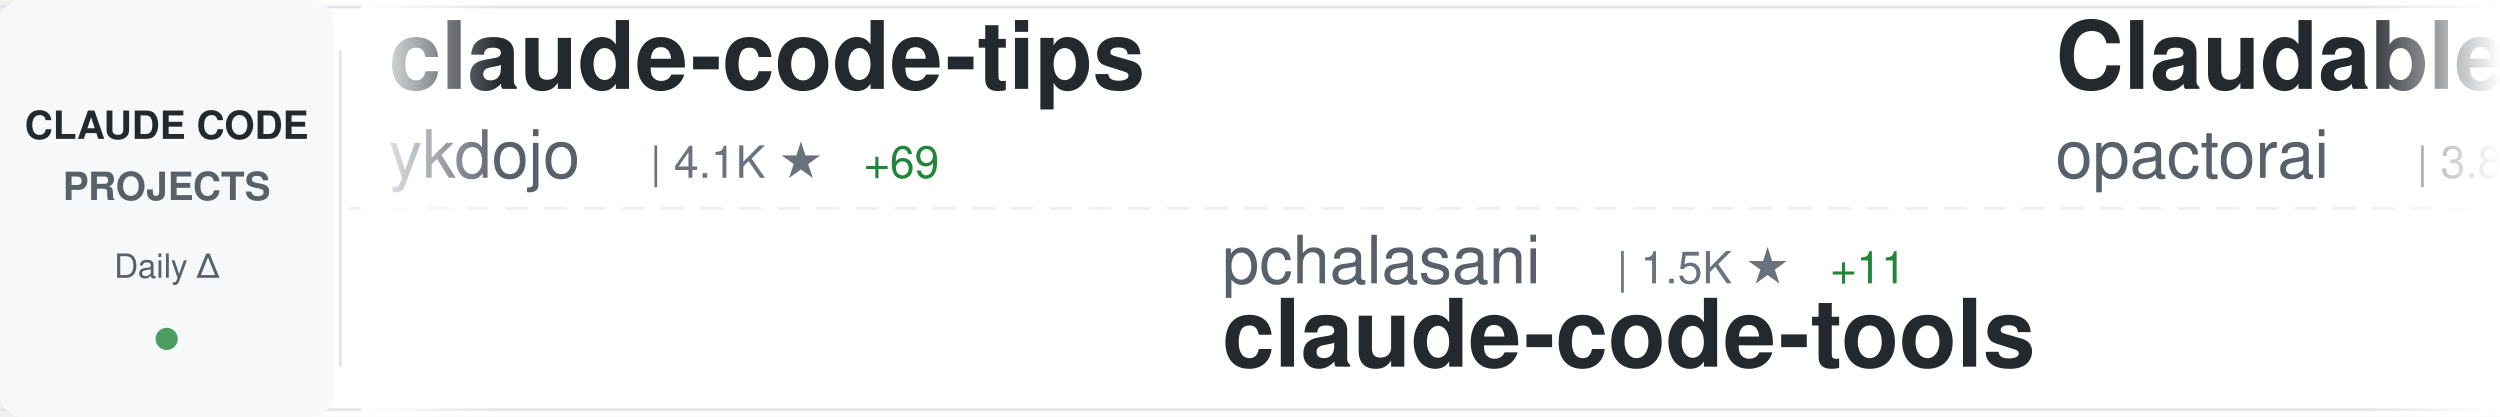
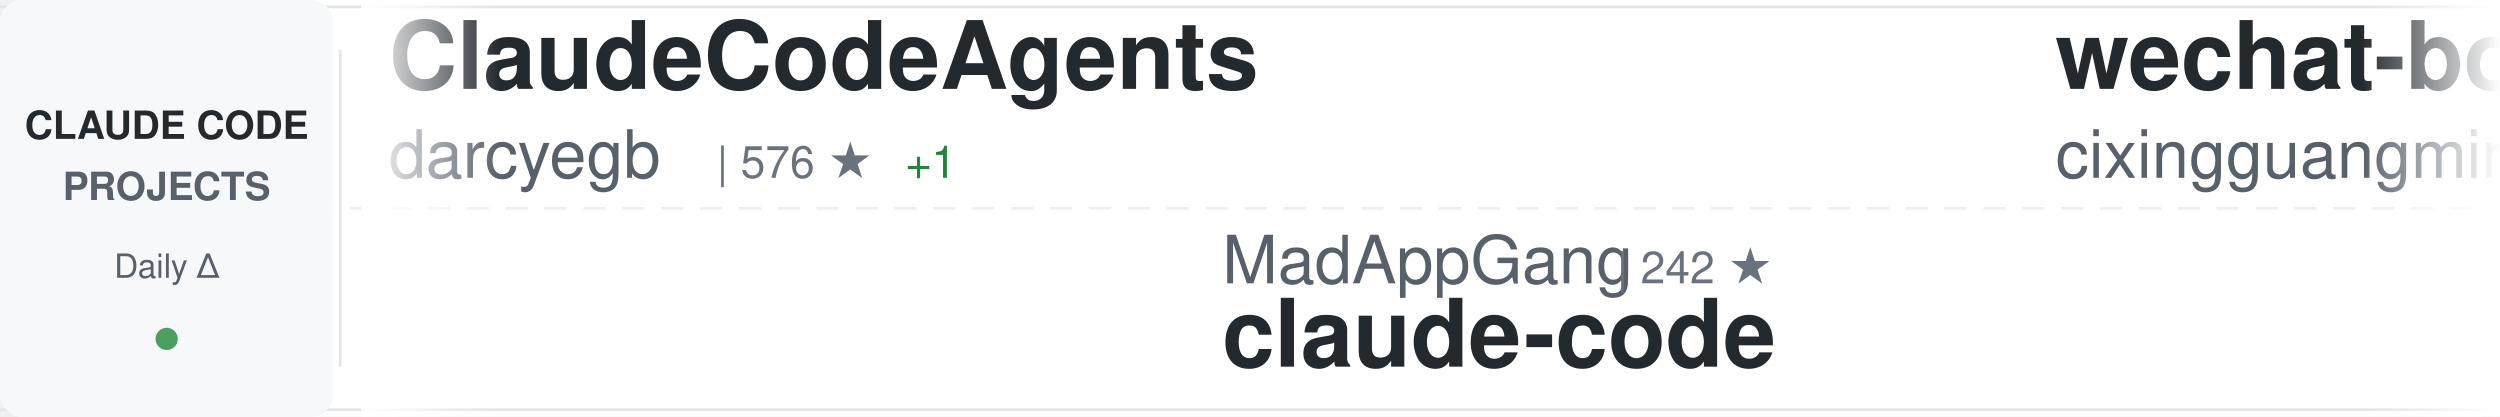
<svg xmlns="http://www.w3.org/2000/svg" width="900" height="150">
  <defs>
    <linearGradient id="awesomeLeftFade" x1="0%" y1="0%" x2="100%" y2="0%">
      <stop offset="0%" style="stop-color:#ffffff;stop-opacity:1" />
      <stop offset="100%" style="stop-color:#ffffff;stop-opacity:0" />
    </linearGradient>
    <linearGradient id="awesomeRightFade" x1="0%" y1="0%" x2="100%" y2="0%">
      <stop offset="0%" style="stop-color:#ffffff;stop-opacity:0" />
      <stop offset="100%" style="stop-color:#ffffff;stop-opacity:1" />
    </linearGradient>
  </defs>
  <rect width="900" height="150" fill="#ffffff" rx="8" />
  <rect x="0" y="2" width="900" height="1" fill="#e1e4e8" />
  <rect x="0" y="147" width="900" height="1" fill="#e1e4e8" />
  <line x1="0" y1="75" x2="900" y2="75" stroke="#e1e4e8" stroke-width="1" stroke-dasharray="8 6" opacity="0.6" />
  <rect x="0" y="0" width="120" height="150" fill="#f6f8fa" rx="8" />
  <text x="60" y="50" font-family="-apple-system, BlinkMacSystemFont, 'Segoe UI', Helvetica, Arial, sans-serif" font-size="14" font-weight="600" fill="#24292e" text-anchor="middle">CLAUDE CODE</text>
  <text x="60" y="72" font-family="-apple-system, BlinkMacSystemFont, 'Segoe UI', Helvetica, Arial, sans-serif" font-size="14" font-weight="600" fill="#586069" text-anchor="middle">PROJECTS</text>
  <text x="60" y="100" font-family="-apple-system, BlinkMacSystemFont, 'Segoe UI', Helvetica, Arial, sans-serif" font-size="12" font-weight="500" fill="#586069" text-anchor="middle">Daily Δ</text>
  <circle cx="60" cy="122" r="4" fill="#22863a" opacity="0.8" />
  <rect x="122" y="18" width="1" height="114" fill="#e1e4e8" />
  <clipPath id="awesomeTickerClip">
    <rect x="130" y="0" width="770" height="150" />
  </clipPath>
  <g clip-path="url(#awesomeTickerClip)">
    <g id="awesomeTickerItems">
      <animateTransform attributeName="transform" attributeType="XML" type="translate" from="0 0" to="-3000 0" dur="54s" repeatCount="indefinite" />
      <g transform="translate(0, 0)">
-         <text x="140" y="32" font-family="-apple-system, BlinkMacSystemFont, 'Segoe UI', Helvetica, Arial, sans-serif" font-size="34" font-weight="600" fill="#24292e">claude-code-tips</text>
-         <text x="140" y="64" font-family="-apple-system, BlinkMacSystemFont, 'Segoe UI', Helvetica, Arial, sans-serif" font-size="24" font-weight="400" fill="#586069">ykdojo</text>
-         <text x="234" y="64" font-family="-apple-system, BlinkMacSystemFont, 'Segoe UI', Helvetica, Arial, sans-serif" font-size="16" font-weight="500" fill="#6a737d">| 4.1K ★</text>
-         <text x="311" y="64" font-family="-apple-system, BlinkMacSystemFont, 'Segoe UI', Helvetica, Arial, sans-serif" font-size="16" font-weight="500" fill="#22863a"> +69</text>
+         <text x="140" y="32" font-family="-apple-system, BlinkMacSystemFont, 'Segoe UI', Helvetica, Arial, sans-serif" font-size="34" font-weight="600" fill="#24292e">ClaudeCodeAgents</text>
+         <text x="140" y="64" font-family="-apple-system, BlinkMacSystemFont, 'Segoe UI', Helvetica, Arial, sans-serif" font-size="24" font-weight="400" fill="#586069">darcyegb</text>
+         <text x="258" y="64" font-family="-apple-system, BlinkMacSystemFont, 'Segoe UI', Helvetica, Arial, sans-serif" font-size="16" font-weight="500" fill="#6a737d">| 576 ★</text>
+         <text x="326" y="64" font-family="-apple-system, BlinkMacSystemFont, 'Segoe UI', Helvetica, Arial, sans-serif" font-size="16" font-weight="500" fill="#22863a"> +1</text>
      </g>
      <g transform="translate(300, 0)">
-         <text x="140" y="102" font-family="-apple-system, BlinkMacSystemFont, 'Segoe UI', Helvetica, Arial, sans-serif" font-size="24" font-weight="400" fill="#586069">pchalasani</text>
-         <text x="282" y="102" font-family="-apple-system, BlinkMacSystemFont, 'Segoe UI', Helvetica, Arial, sans-serif" font-size="16" font-weight="500" fill="#6a737d">| 1.5K ★</text>
-         <text x="359" y="102" font-family="-apple-system, BlinkMacSystemFont, 'Segoe UI', Helvetica, Arial, sans-serif" font-size="16" font-weight="500" fill="#22863a"> +11</text>
-         <text x="140" y="132" font-family="-apple-system, BlinkMacSystemFont, 'Segoe UI', Helvetica, Arial, sans-serif" font-size="34" font-weight="600" fill="#24292e">claude-code-tools</text>
+         <text x="140" y="102" font-family="-apple-system, BlinkMacSystemFont, 'Segoe UI', Helvetica, Arial, sans-serif" font-size="24" font-weight="400" fill="#586069">MadAppGang</text>
+         <text x="282" y="102" font-family="-apple-system, BlinkMacSystemFont, 'Segoe UI', Helvetica, Arial, sans-serif" font-size="16" font-weight="500" fill="#6a737d">| 242 ★</text>
+         <text x="140" y="132" font-family="-apple-system, BlinkMacSystemFont, 'Segoe UI', Helvetica, Arial, sans-serif" font-size="34" font-weight="600" fill="#24292e">claude-code</text>
      </g>
      <g transform="translate(600, 0)">
-         <text x="140" y="32" font-family="-apple-system, BlinkMacSystemFont, 'Segoe UI', Helvetica, Arial, sans-serif" font-size="34" font-weight="600" fill="#24292e">Claudable</text>
-         <text x="140" y="64" font-family="-apple-system, BlinkMacSystemFont, 'Segoe UI', Helvetica, Arial, sans-serif" font-size="24" font-weight="400" fill="#586069">opactorai</text>
-         <text x="270" y="64" font-family="-apple-system, BlinkMacSystemFont, 'Segoe UI', Helvetica, Arial, sans-serif" font-size="16" font-weight="500" fill="#6a737d">| 3.8K ★</text>
-         <text x="347" y="64" font-family="-apple-system, BlinkMacSystemFont, 'Segoe UI', Helvetica, Arial, sans-serif" font-size="16" font-weight="500" fill="#22863a"> +3</text>
-       </g>
-       <g transform="translate(900, 0)">
-         <text x="140" y="102" font-family="-apple-system, BlinkMacSystemFont, 'Segoe UI', Helvetica, Arial, sans-serif" font-size="24" font-weight="400" fill="#586069">anthropics</text>
-         <text x="282" y="102" font-family="-apple-system, BlinkMacSystemFont, 'Segoe UI', Helvetica, Arial, sans-serif" font-size="16" font-weight="500" fill="#6a737d">| 594 ★</text>
-         <text x="350" y="102" font-family="-apple-system, BlinkMacSystemFont, 'Segoe UI', Helvetica, Arial, sans-serif" font-size="16" font-weight="500" fill="#22863a"> +2</text>
-         <text x="140" y="132" font-family="-apple-system, BlinkMacSystemFont, 'Segoe UI', Helvetica, Arial, sans-serif" font-size="34" font-weight="600" fill="#24292e">claude-code-base-action</text>
-       </g>
-       <g transform="translate(1200, 0)">
-         <text x="140" y="32" font-family="-apple-system, BlinkMacSystemFont, 'Segoe UI', Helvetica, Arial, sans-serif" font-size="34" font-weight="600" fill="#24292e">claude-plugins-official</text>
-         <text x="140" y="64" font-family="-apple-system, BlinkMacSystemFont, 'Segoe UI', Helvetica, Arial, sans-serif" font-size="24" font-weight="400" fill="#586069">anthropics</text>
-         <text x="282" y="64" font-family="-apple-system, BlinkMacSystemFont, 'Segoe UI', Helvetica, Arial, sans-serif" font-size="16" font-weight="500" fill="#6a737d">| 9.0K ★</text>
-         <text x="359" y="64" font-family="-apple-system, BlinkMacSystemFont, 'Segoe UI', Helvetica, Arial, sans-serif" font-size="16" font-weight="500" fill="#22863a"> +105</text>
-       </g>
-       <g transform="translate(1500, 0)">
-         <text x="140" y="102" font-family="-apple-system, BlinkMacSystemFont, 'Segoe UI', Helvetica, Arial, sans-serif" font-size="24" font-weight="400" fill="#586069">darcyegb</text>
-         <text x="258" y="102" font-family="-apple-system, BlinkMacSystemFont, 'Segoe UI', Helvetica, Arial, sans-serif" font-size="16" font-weight="500" fill="#6a737d">| 576 ★</text>
-         <text x="326" y="102" font-family="-apple-system, BlinkMacSystemFont, 'Segoe UI', Helvetica, Arial, sans-serif" font-size="16" font-weight="500" fill="#22863a"> +1</text>
-         <text x="140" y="132" font-family="-apple-system, BlinkMacSystemFont, 'Segoe UI', Helvetica, Arial, sans-serif" font-size="34" font-weight="600" fill="#24292e">ClaudeCodeAgents</text>
-       </g>
-       <g transform="translate(1800, 0)">
        <text x="140" y="32" font-family="-apple-system, BlinkMacSystemFont, 'Segoe UI', Helvetica, Arial, sans-serif" font-size="34" font-weight="600" fill="#24292e">wechat-bot</text>
        <text x="140" y="64" font-family="-apple-system, BlinkMacSystemFont, 'Segoe UI', Helvetica, Arial, sans-serif" font-size="24" font-weight="400" fill="#586069">cixingguangming55555</text>
        <text x="402" y="64" font-family="-apple-system, BlinkMacSystemFont, 'Segoe UI', Helvetica, Arial, sans-serif" font-size="16" font-weight="500" fill="#6a737d">| 2.5K ★</text>
      </g>
+       <g transform="translate(900, 0)">
+         <text x="140" y="102" font-family="-apple-system, BlinkMacSystemFont, 'Segoe UI', Helvetica, Arial, sans-serif" font-size="24" font-weight="400" fill="#586069">Cranot</text>
+         <text x="234" y="102" font-family="-apple-system, BlinkMacSystemFont, 'Segoe UI', Helvetica, Arial, sans-serif" font-size="16" font-weight="500" fill="#6a737d">| 2.4K ★</text>
+         <text x="311" y="102" font-family="-apple-system, BlinkMacSystemFont, 'Segoe UI', Helvetica, Arial, sans-serif" font-size="16" font-weight="500" fill="#22863a"> +4</text>
+         <text x="140" y="132" font-family="-apple-system, BlinkMacSystemFont, 'Segoe UI', Helvetica, Arial, sans-serif" font-size="34" font-weight="600" fill="#24292e">claude-code-guide</text>
+       </g>
+       <g transform="translate(1200, 0)">
+         <text x="140" y="32" font-family="-apple-system, BlinkMacSystemFont, 'Segoe UI', Helvetica, Arial, sans-serif" font-size="34" font-weight="600" fill="#24292e">claude-code-proxy</text>
+         <text x="140" y="64" font-family="-apple-system, BlinkMacSystemFont, 'Segoe UI', Helvetica, Arial, sans-serif" font-size="24" font-weight="400" fill="#586069">1rgs</text>
+         <text x="210" y="64" font-family="-apple-system, BlinkMacSystemFont, 'Segoe UI', Helvetica, Arial, sans-serif" font-size="16" font-weight="500" fill="#6a737d">| 3.1K ★</text>
+         <text x="287" y="64" font-family="-apple-system, BlinkMacSystemFont, 'Segoe UI', Helvetica, Arial, sans-serif" font-size="16" font-weight="500" fill="#22863a"> +7</text>
+       </g>
+       <g transform="translate(1500, 0)">
+         <text x="140" y="102" font-family="-apple-system, BlinkMacSystemFont, 'Segoe UI', Helvetica, Arial, sans-serif" font-size="24" font-weight="400" fill="#586069">eyaltoledano</text>
+         <text x="306" y="102" font-family="-apple-system, BlinkMacSystemFont, 'Segoe UI', Helvetica, Arial, sans-serif" font-size="16" font-weight="500" fill="#6a737d">| 25.8K ★</text>
+         <text x="392" y="102" font-family="-apple-system, BlinkMacSystemFont, 'Segoe UI', Helvetica, Arial, sans-serif" font-size="16" font-weight="500" fill="#22863a"> +23</text>
+         <text x="140" y="132" font-family="-apple-system, BlinkMacSystemFont, 'Segoe UI', Helvetica, Arial, sans-serif" font-size="34" font-weight="600" fill="#24292e">claude-task-master</text>
+       </g>
+       <g transform="translate(1800, 0)">
+         <text x="140" y="32" font-family="-apple-system, BlinkMacSystemFont, 'Segoe UI', Helvetica, Arial, sans-serif" font-size="34" font-weight="600" fill="#24292e">claude-coder</text>
+         <text x="140" y="64" font-family="-apple-system, BlinkMacSystemFont, 'Segoe UI', Helvetica, Arial, sans-serif" font-size="24" font-weight="400" fill="#586069">kodu-ai</text>
+         <text x="246" y="64" font-family="-apple-system, BlinkMacSystemFont, 'Segoe UI', Helvetica, Arial, sans-serif" font-size="16" font-weight="500" fill="#6a737d">| 5.3K ★</text>
+       </g>
      <g transform="translate(2100, 0)">
-         <text x="140" y="102" font-family="-apple-system, BlinkMacSystemFont, 'Segoe UI', Helvetica, Arial, sans-serif" font-size="24" font-weight="400" fill="#586069">Piebald-AI</text>
-         <text x="282" y="102" font-family="-apple-system, BlinkMacSystemFont, 'Segoe UI', Helvetica, Arial, sans-serif" font-size="16" font-weight="500" fill="#6a737d">| 5.3K ★</text>
-         <text x="359" y="102" font-family="-apple-system, BlinkMacSystemFont, 'Segoe UI', Helvetica, Arial, sans-serif" font-size="16" font-weight="500" fill="#22863a"> +59</text>
-         <text x="140" y="132" font-family="-apple-system, BlinkMacSystemFont, 'Segoe UI', Helvetica, Arial, sans-serif" font-size="34" font-weight="600" fill="#24292e">claude-code-system-promp...</text>
+         <text x="140" y="102" font-family="-apple-system, BlinkMacSystemFont, 'Segoe UI', Helvetica, Arial, sans-serif" font-size="24" font-weight="400" fill="#586069">sugyan</text>
+         <text x="234" y="102" font-family="-apple-system, BlinkMacSystemFont, 'Segoe UI', Helvetica, Arial, sans-serif" font-size="16" font-weight="500" fill="#6a737d">| 946 ★</text>
+         <text x="302" y="102" font-family="-apple-system, BlinkMacSystemFont, 'Segoe UI', Helvetica, Arial, sans-serif" font-size="16" font-weight="500" fill="#22863a"> +4</text>
+         <text x="140" y="132" font-family="-apple-system, BlinkMacSystemFont, 'Segoe UI', Helvetica, Arial, sans-serif" font-size="34" font-weight="600" fill="#24292e">claude-code-webui</text>
      </g>
      <g transform="translate(2400, 0)">
-         <text x="140" y="32" font-family="-apple-system, BlinkMacSystemFont, 'Segoe UI', Helvetica, Arial, sans-serif" font-size="34" font-weight="600" fill="#24292e">claude-agent-sdk-demos</text>
-         <text x="140" y="64" font-family="-apple-system, BlinkMacSystemFont, 'Segoe UI', Helvetica, Arial, sans-serif" font-size="24" font-weight="400" fill="#586069">anthropics</text>
-         <text x="282" y="64" font-family="-apple-system, BlinkMacSystemFont, 'Segoe UI', Helvetica, Arial, sans-serif" font-size="16" font-weight="500" fill="#6a737d">| 1.6K ★</text>
-         <text x="359" y="64" font-family="-apple-system, BlinkMacSystemFont, 'Segoe UI', Helvetica, Arial, sans-serif" font-size="16" font-weight="500" fill="#22863a"> +13</text>
+         <text x="140" y="32" font-family="-apple-system, BlinkMacSystemFont, 'Segoe UI', Helvetica, Arial, sans-serif" font-size="34" font-weight="600" fill="#24292e">cc</text>
+         <text x="140" y="64" font-family="-apple-system, BlinkMacSystemFont, 'Segoe UI', Helvetica, Arial, sans-serif" font-size="24" font-weight="400" fill="#586069">kn1026</text>
+         <text x="234" y="64" font-family="-apple-system, BlinkMacSystemFont, 'Segoe UI', Helvetica, Arial, sans-serif" font-size="16" font-weight="500" fill="#6a737d">| 704 ★</text>
      </g>
      <g transform="translate(2700, 0)">
-         <text x="140" y="102" font-family="-apple-system, BlinkMacSystemFont, 'Segoe UI', Helvetica, Arial, sans-serif" font-size="24" font-weight="400" fill="#586069">Yuyz0112</text>
-         <text x="258" y="102" font-family="-apple-system, BlinkMacSystemFont, 'Segoe UI', Helvetica, Arial, sans-serif" font-size="16" font-weight="500" fill="#6a737d">| 2.2K ★</text>
-         <text x="335" y="102" font-family="-apple-system, BlinkMacSystemFont, 'Segoe UI', Helvetica, Arial, sans-serif" font-size="16" font-weight="500" fill="#22863a"> +10</text>
-         <text x="140" y="132" font-family="-apple-system, BlinkMacSystemFont, 'Segoe UI', Helvetica, Arial, sans-serif" font-size="34" font-weight="600" fill="#24292e">claude-code-reverse</text>
+         <text x="140" y="102" font-family="-apple-system, BlinkMacSystemFont, 'Segoe UI', Helvetica, Arial, sans-serif" font-size="24" font-weight="400" fill="#586069">anthropics</text>
+         <text x="282" y="102" font-family="-apple-system, BlinkMacSystemFont, 'Segoe UI', Helvetica, Arial, sans-serif" font-size="16" font-weight="500" fill="#6a737d">| 3.6K ★</text>
+         <text x="359" y="102" font-family="-apple-system, BlinkMacSystemFont, 'Segoe UI', Helvetica, Arial, sans-serif" font-size="16" font-weight="500" fill="#22863a"> +28</text>
+         <text x="140" y="132" font-family="-apple-system, BlinkMacSystemFont, 'Segoe UI', Helvetica, Arial, sans-serif" font-size="34" font-weight="600" fill="#24292e">claude-code-security-rev...</text>
      </g>
      <g transform="translate(3000, 0)">
-         <text x="140" y="32" font-family="-apple-system, BlinkMacSystemFont, 'Segoe UI', Helvetica, Arial, sans-serif" font-size="34" font-weight="600" fill="#24292e">claude-code-tips</text>
-         <text x="140" y="64" font-family="-apple-system, BlinkMacSystemFont, 'Segoe UI', Helvetica, Arial, sans-serif" font-size="24" font-weight="400" fill="#586069">ykdojo</text>
-         <text x="234" y="64" font-family="-apple-system, BlinkMacSystemFont, 'Segoe UI', Helvetica, Arial, sans-serif" font-size="16" font-weight="500" fill="#6a737d">| 4.1K ★</text>
-         <text x="311" y="64" font-family="-apple-system, BlinkMacSystemFont, 'Segoe UI', Helvetica, Arial, sans-serif" font-size="16" font-weight="500" fill="#22863a"> +69</text>
+         <text x="140" y="32" font-family="-apple-system, BlinkMacSystemFont, 'Segoe UI', Helvetica, Arial, sans-serif" font-size="34" font-weight="600" fill="#24292e">ClaudeCodeAgents</text>
+         <text x="140" y="64" font-family="-apple-system, BlinkMacSystemFont, 'Segoe UI', Helvetica, Arial, sans-serif" font-size="24" font-weight="400" fill="#586069">darcyegb</text>
+         <text x="258" y="64" font-family="-apple-system, BlinkMacSystemFont, 'Segoe UI', Helvetica, Arial, sans-serif" font-size="16" font-weight="500" fill="#6a737d">| 576 ★</text>
+         <text x="326" y="64" font-family="-apple-system, BlinkMacSystemFont, 'Segoe UI', Helvetica, Arial, sans-serif" font-size="16" font-weight="500" fill="#22863a"> +1</text>
      </g>
      <g transform="translate(3300, 0)">
-         <text x="140" y="102" font-family="-apple-system, BlinkMacSystemFont, 'Segoe UI', Helvetica, Arial, sans-serif" font-size="24" font-weight="400" fill="#586069">pchalasani</text>
-         <text x="282" y="102" font-family="-apple-system, BlinkMacSystemFont, 'Segoe UI', Helvetica, Arial, sans-serif" font-size="16" font-weight="500" fill="#6a737d">| 1.5K ★</text>
-         <text x="359" y="102" font-family="-apple-system, BlinkMacSystemFont, 'Segoe UI', Helvetica, Arial, sans-serif" font-size="16" font-weight="500" fill="#22863a"> +11</text>
-         <text x="140" y="132" font-family="-apple-system, BlinkMacSystemFont, 'Segoe UI', Helvetica, Arial, sans-serif" font-size="34" font-weight="600" fill="#24292e">claude-code-tools</text>
+         <text x="140" y="102" font-family="-apple-system, BlinkMacSystemFont, 'Segoe UI', Helvetica, Arial, sans-serif" font-size="24" font-weight="400" fill="#586069">MadAppGang</text>
+         <text x="282" y="102" font-family="-apple-system, BlinkMacSystemFont, 'Segoe UI', Helvetica, Arial, sans-serif" font-size="16" font-weight="500" fill="#6a737d">| 242 ★</text>
+         <text x="140" y="132" font-family="-apple-system, BlinkMacSystemFont, 'Segoe UI', Helvetica, Arial, sans-serif" font-size="34" font-weight="600" fill="#24292e">claude-code</text>
      </g>
      <g transform="translate(3600, 0)">
-         <text x="140" y="32" font-family="-apple-system, BlinkMacSystemFont, 'Segoe UI', Helvetica, Arial, sans-serif" font-size="34" font-weight="600" fill="#24292e">Claudable</text>
-         <text x="140" y="64" font-family="-apple-system, BlinkMacSystemFont, 'Segoe UI', Helvetica, Arial, sans-serif" font-size="24" font-weight="400" fill="#586069">opactorai</text>
-         <text x="270" y="64" font-family="-apple-system, BlinkMacSystemFont, 'Segoe UI', Helvetica, Arial, sans-serif" font-size="16" font-weight="500" fill="#6a737d">| 3.8K ★</text>
-         <text x="347" y="64" font-family="-apple-system, BlinkMacSystemFont, 'Segoe UI', Helvetica, Arial, sans-serif" font-size="16" font-weight="500" fill="#22863a"> +3</text>
+         <text x="140" y="32" font-family="-apple-system, BlinkMacSystemFont, 'Segoe UI', Helvetica, Arial, sans-serif" font-size="34" font-weight="600" fill="#24292e">wechat-bot</text>
+         <text x="140" y="64" font-family="-apple-system, BlinkMacSystemFont, 'Segoe UI', Helvetica, Arial, sans-serif" font-size="24" font-weight="400" fill="#586069">cixingguangming55555</text>
+         <text x="402" y="64" font-family="-apple-system, BlinkMacSystemFont, 'Segoe UI', Helvetica, Arial, sans-serif" font-size="16" font-weight="500" fill="#6a737d">| 2.5K ★</text>
      </g>
      <g transform="translate(3900, 0)">
-         <text x="140" y="102" font-family="-apple-system, BlinkMacSystemFont, 'Segoe UI', Helvetica, Arial, sans-serif" font-size="24" font-weight="400" fill="#586069">anthropics</text>
-         <text x="282" y="102" font-family="-apple-system, BlinkMacSystemFont, 'Segoe UI', Helvetica, Arial, sans-serif" font-size="16" font-weight="500" fill="#6a737d">| 594 ★</text>
-         <text x="350" y="102" font-family="-apple-system, BlinkMacSystemFont, 'Segoe UI', Helvetica, Arial, sans-serif" font-size="16" font-weight="500" fill="#22863a"> +2</text>
-         <text x="140" y="132" font-family="-apple-system, BlinkMacSystemFont, 'Segoe UI', Helvetica, Arial, sans-serif" font-size="34" font-weight="600" fill="#24292e">claude-code-base-action</text>
+         <text x="140" y="102" font-family="-apple-system, BlinkMacSystemFont, 'Segoe UI', Helvetica, Arial, sans-serif" font-size="24" font-weight="400" fill="#586069">Cranot</text>
+         <text x="234" y="102" font-family="-apple-system, BlinkMacSystemFont, 'Segoe UI', Helvetica, Arial, sans-serif" font-size="16" font-weight="500" fill="#6a737d">| 2.4K ★</text>
+         <text x="311" y="102" font-family="-apple-system, BlinkMacSystemFont, 'Segoe UI', Helvetica, Arial, sans-serif" font-size="16" font-weight="500" fill="#22863a"> +4</text>
+         <text x="140" y="132" font-family="-apple-system, BlinkMacSystemFont, 'Segoe UI', Helvetica, Arial, sans-serif" font-size="34" font-weight="600" fill="#24292e">claude-code-guide</text>
      </g>
    </g>
  </g>
  <rect x="130" y="0" width="50" height="150" fill="url(#awesomeLeftFade)" />
  <rect x="850" y="0" width="50" height="150" fill="url(#awesomeRightFade)" />
</svg>
